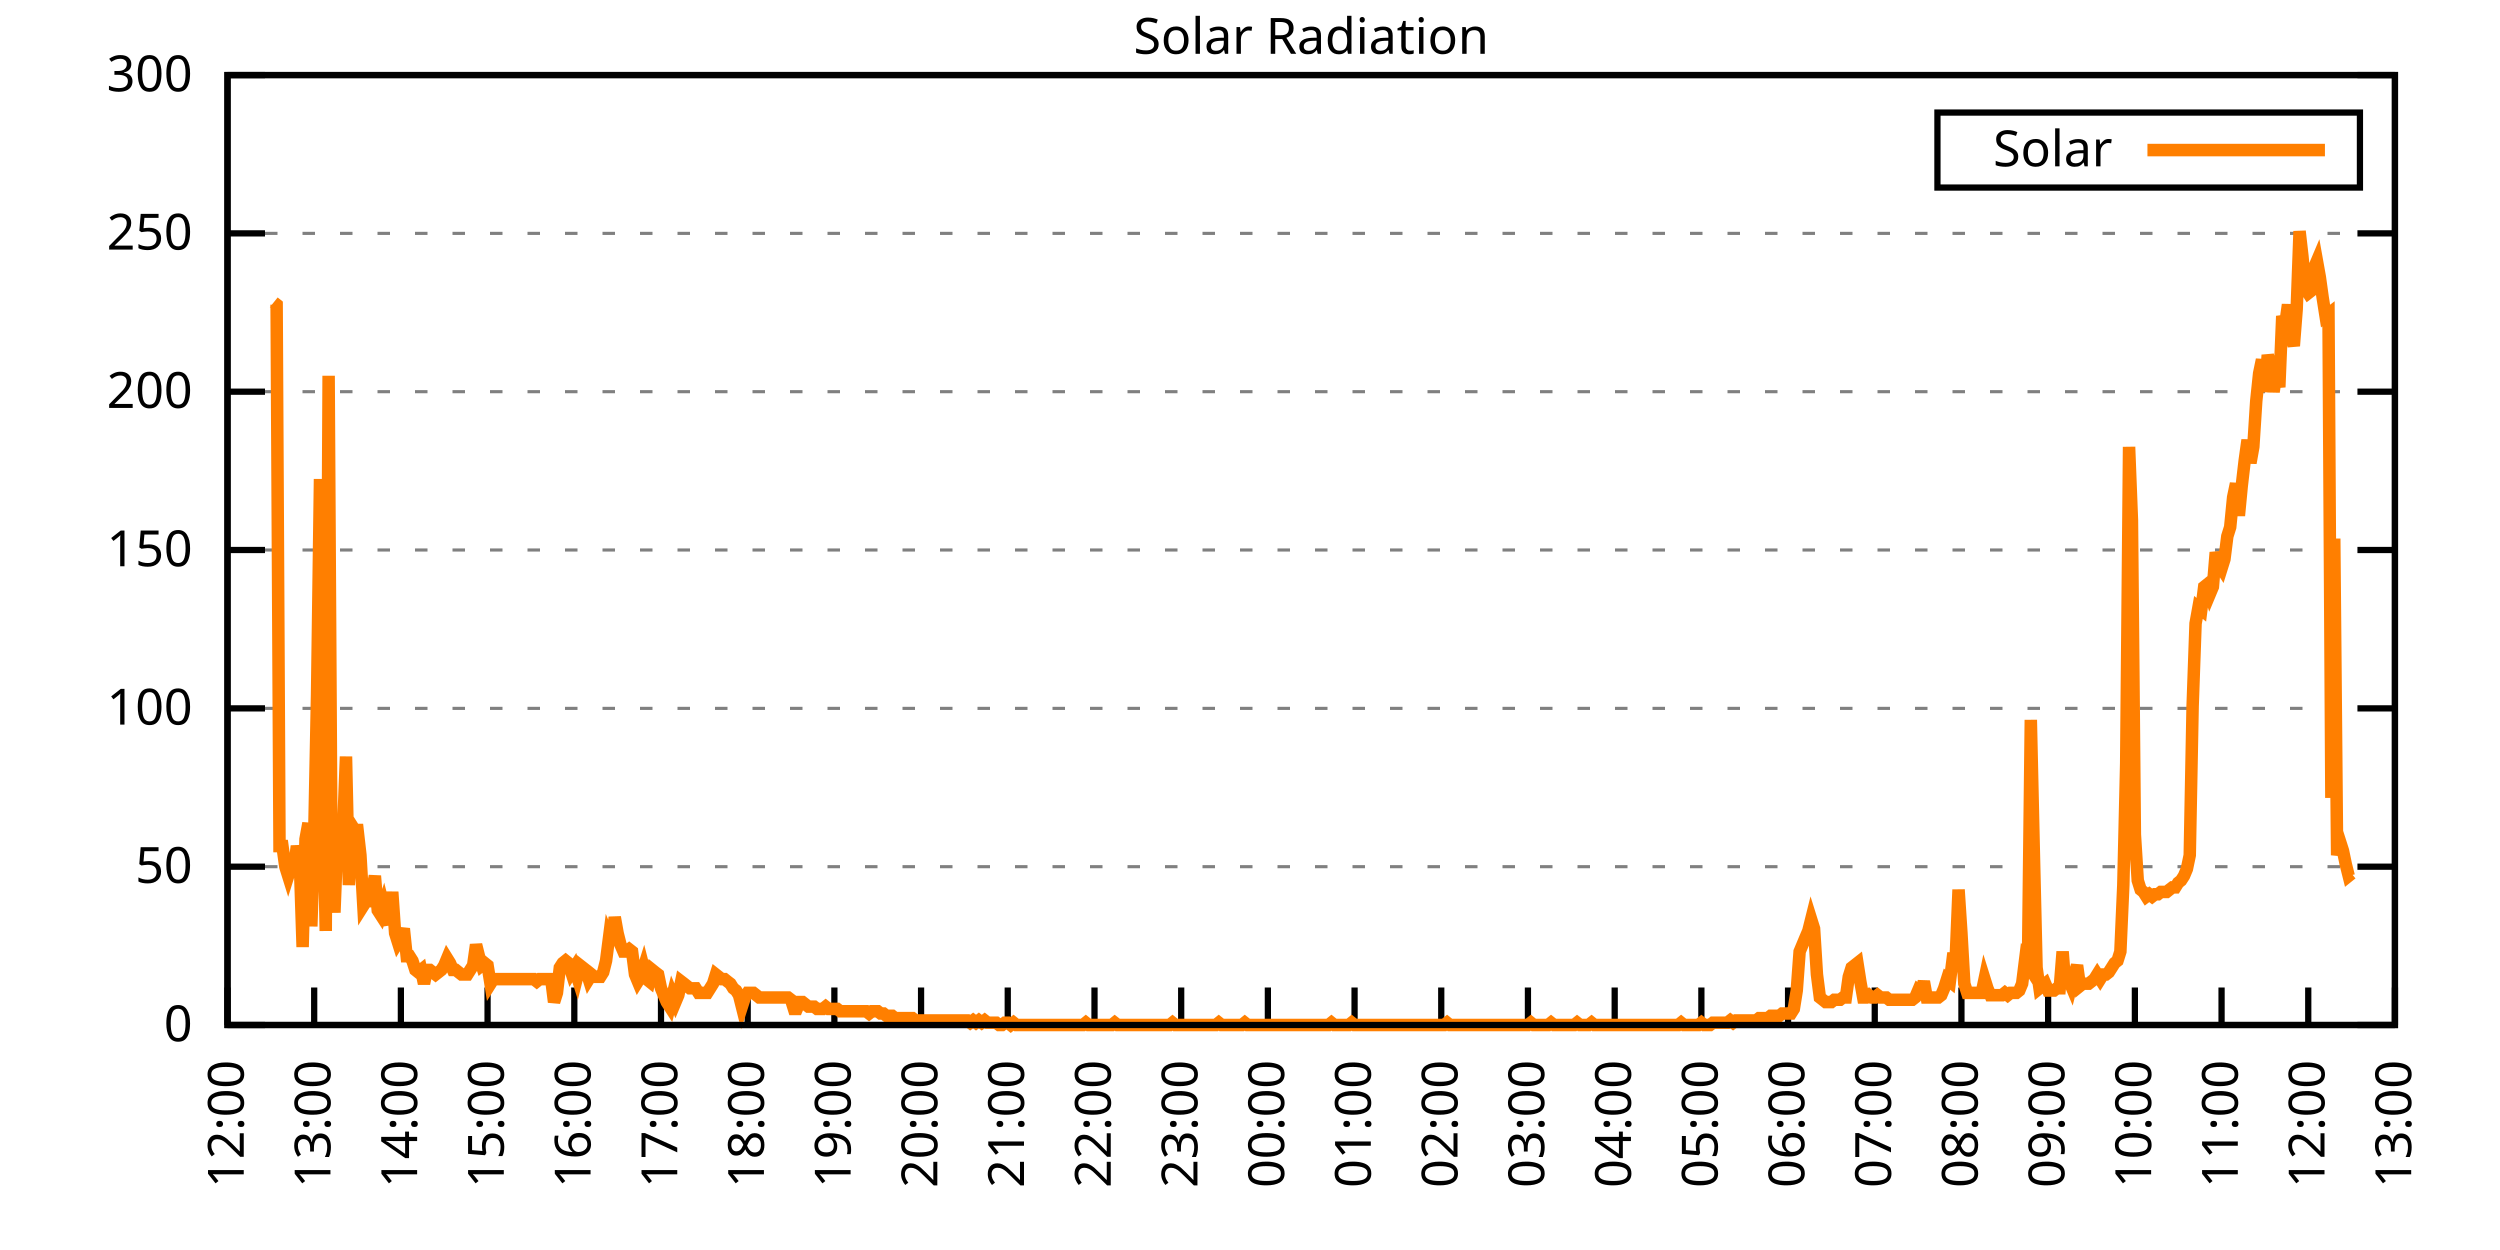
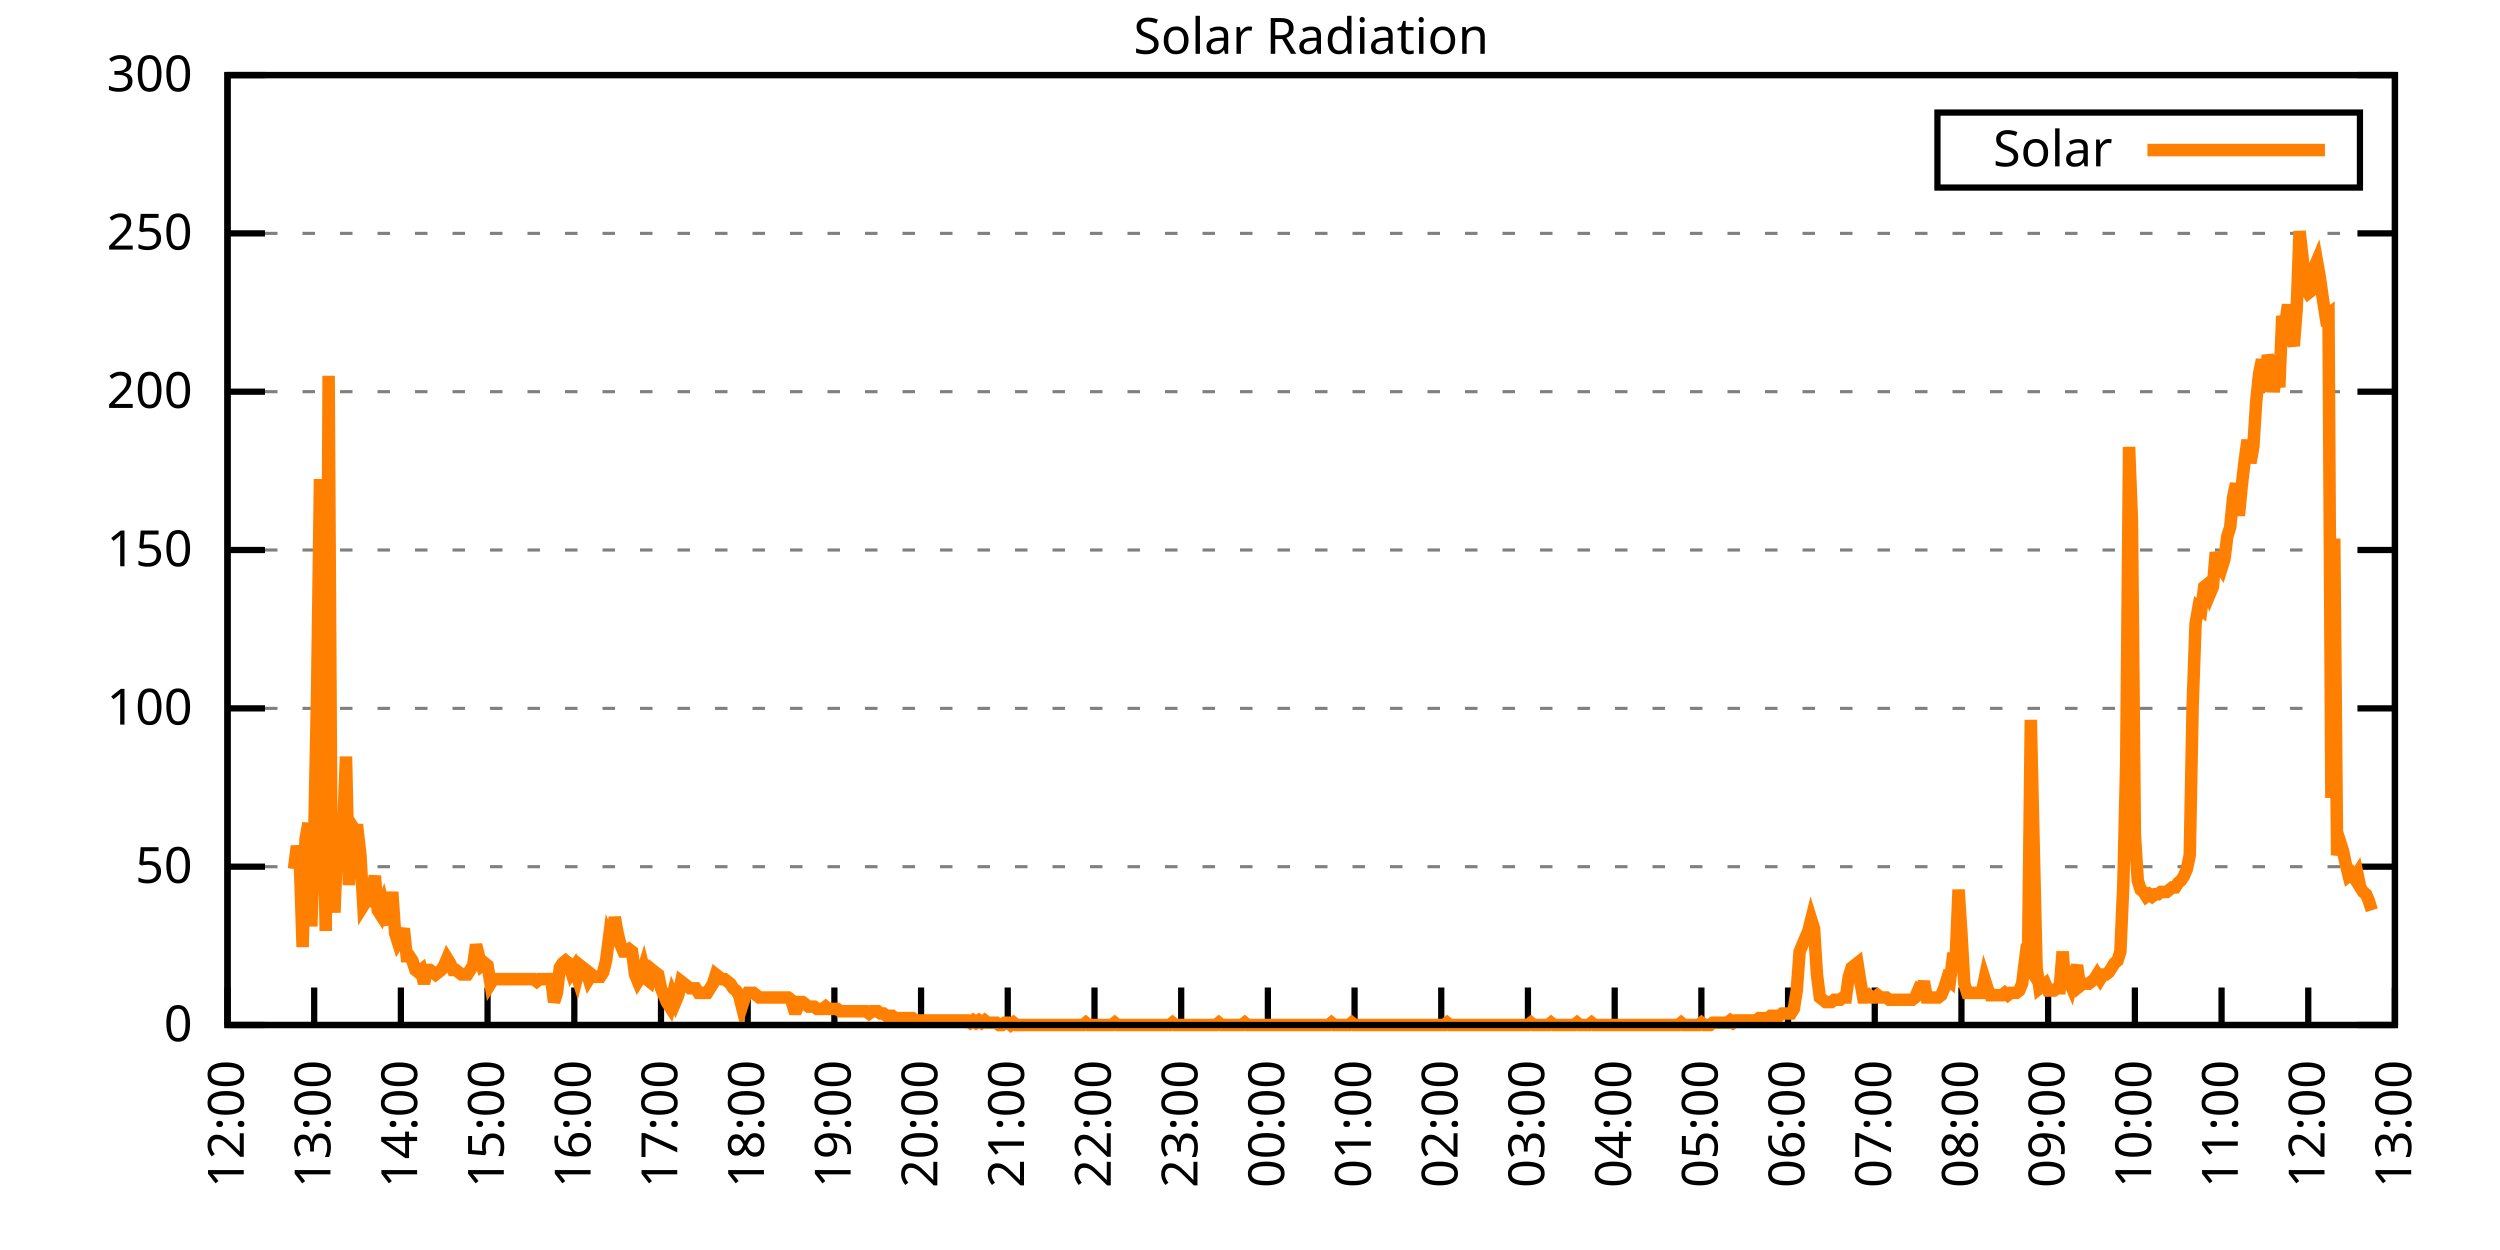
<svg xmlns="http://www.w3.org/2000/svg" xmlns:xlink="http://www.w3.org/1999/xlink" width="400" height="200" viewBox="0 0 400 200">
  <g id="gnuplot_canvas">
    <rect x="0" y="0" width="400" height="200" fill="none" />
    <defs>
      <circle id="gpDot" r="0.5" stroke-width="0.5" stroke="currentColor" />
      <path id="gpPt0" stroke-width="0.333" stroke="currentColor" d="M-1,0 h2 M0,-1 v2" />
      <path id="gpPt1" stroke-width="0.333" stroke="currentColor" d="M-1,-1 L1,1 M1,-1 L-1,1" />
      <path id="gpPt2" stroke-width="0.333" stroke="currentColor" d="M-1,0 L1,0 M0,-1 L0,1 M-1,-1 L1,1 M-1,1 L1,-1" />
      <rect id="gpPt3" stroke-width="0.333" stroke="currentColor" x="-1" y="-1" width="2" height="2" />
      <rect id="gpPt4" stroke-width="0.333" stroke="currentColor" fill="currentColor" x="-1" y="-1" width="2" height="2" />
      <circle id="gpPt5" stroke-width="0.333" stroke="currentColor" cx="0" cy="0" r="1" />
      <use xlink:href="#gpPt5" id="gpPt6" fill="currentColor" stroke="none" />
      <path id="gpPt7" stroke-width="0.333" stroke="currentColor" d="M0,-1.33 L-1.33,0.67 L1.33,0.67 z" />
      <use xlink:href="#gpPt7" id="gpPt8" fill="currentColor" stroke="none" />
      <use xlink:href="#gpPt7" id="gpPt9" stroke="currentColor" transform="rotate(180)" />
      <use xlink:href="#gpPt9" id="gpPt10" fill="currentColor" stroke="none" />
      <use xlink:href="#gpPt3" id="gpPt11" stroke="currentColor" transform="rotate(45)" />
      <use xlink:href="#gpPt11" id="gpPt12" fill="currentColor" stroke="none" />
      <path id="gpPt13" stroke-width="0.333" stroke="currentColor" d="M0,1.330 L1.265,0.411 L0.782,-1.067 L-0.782,-1.076 L-1.265,0.411 z" />
      <use xlink:href="#gpPt13" id="gpPt14" fill="currentColor" stroke="none" />
      <filter id="textbox" filterUnits="objectBoundingBox" x="0" y="0" height="1" width="1">
        <feFlood flood-color="white" flood-opacity="1" result="bgnd" />
        <feComposite in="SourceGraphic" in2="bgnd" operator="atop" />
      </filter>
      <filter id="greybox" filterUnits="objectBoundingBox" x="0" y="0" height="1" width="1">
        <feFlood flood-color="lightgrey" flood-opacity="1" result="grey" />
        <feComposite in="SourceGraphic" in2="grey" operator="atop" />
      </filter>
    </defs>
    <g fill="none" color="white" stroke="currentColor" stroke-width="1.00" stroke-linecap="butt" stroke-linejoin="miter">
</g>
    <g fill="none" color="black" stroke="currentColor" stroke-width="1.00" stroke-linecap="butt" stroke-linejoin="miter">
      <g stroke="none" shape-rendering="crispEdges">
        <polygon fill="rgb(255, 255, 255)" points="36.40,164.00 383.18,164.00 383.18,12.02 36.40,12.02 " />
      </g>
    </g>
    <g fill="none" color="black" stroke="currentColor" stroke-width="1.00" stroke-linecap="butt" stroke-linejoin="miter">
</g>
    <g fill="none" color="black" stroke="black" stroke-width="0.50" stroke-linecap="butt" stroke-linejoin="miter">
</g>
    <g fill="none" color="gray" stroke="currentColor" stroke-width="0.50" stroke-linecap="butt" stroke-linejoin="miter">
      <path stroke="gray" stroke-dasharray="2,4" class="gridline" d="M36.40,164.00 L383.19,164.00  " />
    </g>
    <g fill="none" color="gray" stroke="gray" stroke-width="1.00" stroke-linecap="butt" stroke-linejoin="miter">
</g>
    <g fill="none" color="black" stroke="currentColor" stroke-width="1.00" stroke-linecap="butt" stroke-linejoin="miter">
      <path stroke="black" d="M36.40,164.00 L42.40,164.00 M383.19,164.00 L377.19,164.00  " />
      <g transform="translate(30.80,166.60)" stroke="none" fill="black" font-family="Sans" font-size="8.00" text-anchor="end">
        <text>
          <tspan font-family="Sans"> 0</tspan>
        </text>
      </g>
    </g>
    <g fill="none" color="black" stroke="currentColor" stroke-width="1.00" stroke-linecap="butt" stroke-linejoin="miter">
</g>
    <g fill="none" color="black" stroke="black" stroke-width="0.50" stroke-linecap="butt" stroke-linejoin="miter">
</g>
    <g fill="none" color="gray" stroke="currentColor" stroke-width="0.50" stroke-linecap="butt" stroke-linejoin="miter">
      <path stroke="gray" stroke-dasharray="2,4" class="gridline" d="M36.40,138.67 L383.19,138.67  " />
    </g>
    <g fill="none" color="gray" stroke="gray" stroke-width="1.00" stroke-linecap="butt" stroke-linejoin="miter">
</g>
    <g fill="none" color="black" stroke="currentColor" stroke-width="1.00" stroke-linecap="butt" stroke-linejoin="miter">
      <path stroke="black" d="M36.40,138.67 L42.40,138.67 M383.19,138.67 L377.19,138.67  " />
      <g transform="translate(30.80,141.27)" stroke="none" fill="black" font-family="Sans" font-size="8.00" text-anchor="end">
        <text>
          <tspan font-family="Sans"> 50</tspan>
        </text>
      </g>
    </g>
    <g fill="none" color="black" stroke="currentColor" stroke-width="1.00" stroke-linecap="butt" stroke-linejoin="miter">
</g>
    <g fill="none" color="black" stroke="black" stroke-width="0.50" stroke-linecap="butt" stroke-linejoin="miter">
</g>
    <g fill="none" color="gray" stroke="currentColor" stroke-width="0.50" stroke-linecap="butt" stroke-linejoin="miter">
      <path stroke="gray" stroke-dasharray="2,4" class="gridline" d="M36.40,113.34 L383.19,113.34  " />
    </g>
    <g fill="none" color="gray" stroke="gray" stroke-width="1.00" stroke-linecap="butt" stroke-linejoin="miter">
</g>
    <g fill="none" color="black" stroke="currentColor" stroke-width="1.00" stroke-linecap="butt" stroke-linejoin="miter">
      <path stroke="black" d="M36.40,113.34 L42.40,113.34 M383.19,113.34 L377.19,113.34  " />
      <g transform="translate(30.80,115.94)" stroke="none" fill="black" font-family="Sans" font-size="8.00" text-anchor="end">
        <text>
          <tspan font-family="Sans"> 100</tspan>
        </text>
      </g>
    </g>
    <g fill="none" color="black" stroke="currentColor" stroke-width="1.00" stroke-linecap="butt" stroke-linejoin="miter">
</g>
    <g fill="none" color="black" stroke="black" stroke-width="0.50" stroke-linecap="butt" stroke-linejoin="miter">
</g>
    <g fill="none" color="gray" stroke="currentColor" stroke-width="0.50" stroke-linecap="butt" stroke-linejoin="miter">
      <path stroke="gray" stroke-dasharray="2,4" class="gridline" d="M36.40,88.00 L383.19,88.00  " />
    </g>
    <g fill="none" color="gray" stroke="gray" stroke-width="1.00" stroke-linecap="butt" stroke-linejoin="miter">
</g>
    <g fill="none" color="black" stroke="currentColor" stroke-width="1.00" stroke-linecap="butt" stroke-linejoin="miter">
      <path stroke="black" d="M36.40,88.00 L42.40,88.00 M383.19,88.00 L377.19,88.00  " />
      <g transform="translate(30.80,90.60)" stroke="none" fill="black" font-family="Sans" font-size="8.00" text-anchor="end">
        <text>
          <tspan font-family="Sans"> 150</tspan>
        </text>
      </g>
    </g>
    <g fill="none" color="black" stroke="currentColor" stroke-width="1.00" stroke-linecap="butt" stroke-linejoin="miter">
</g>
    <g fill="none" color="black" stroke="black" stroke-width="0.50" stroke-linecap="butt" stroke-linejoin="miter">
</g>
    <g fill="none" color="gray" stroke="currentColor" stroke-width="0.50" stroke-linecap="butt" stroke-linejoin="miter">
      <path stroke="gray" stroke-dasharray="2,4" class="gridline" d="M36.40,62.67 L383.19,62.67  " />
    </g>
    <g fill="none" color="gray" stroke="gray" stroke-width="1.00" stroke-linecap="butt" stroke-linejoin="miter">
</g>
    <g fill="none" color="black" stroke="currentColor" stroke-width="1.00" stroke-linecap="butt" stroke-linejoin="miter">
      <path stroke="black" d="M36.40,62.67 L42.40,62.67 M383.19,62.67 L377.19,62.67  " />
      <g transform="translate(30.80,65.27)" stroke="none" fill="black" font-family="Sans" font-size="8.00" text-anchor="end">
        <text>
          <tspan font-family="Sans"> 200</tspan>
        </text>
      </g>
    </g>
    <g fill="none" color="black" stroke="currentColor" stroke-width="1.00" stroke-linecap="butt" stroke-linejoin="miter">
</g>
    <g fill="none" color="black" stroke="black" stroke-width="0.50" stroke-linecap="butt" stroke-linejoin="miter">
</g>
    <g fill="none" color="gray" stroke="currentColor" stroke-width="0.50" stroke-linecap="butt" stroke-linejoin="miter">
      <path stroke="gray" stroke-dasharray="2,4" class="gridline" d="M36.40,37.34 L383.19,37.34  " />
    </g>
    <g fill="none" color="gray" stroke="gray" stroke-width="1.00" stroke-linecap="butt" stroke-linejoin="miter">
</g>
    <g fill="none" color="black" stroke="currentColor" stroke-width="1.00" stroke-linecap="butt" stroke-linejoin="miter">
      <path stroke="black" d="M36.40,37.34 L42.40,37.34 M383.19,37.34 L377.19,37.34  " />
      <g transform="translate(30.80,39.94)" stroke="none" fill="black" font-family="Sans" font-size="8.00" text-anchor="end">
        <text>
          <tspan font-family="Sans"> 250</tspan>
        </text>
      </g>
    </g>
    <g fill="none" color="black" stroke="currentColor" stroke-width="1.00" stroke-linecap="butt" stroke-linejoin="miter">
</g>
    <g fill="none" color="black" stroke="black" stroke-width="0.50" stroke-linecap="butt" stroke-linejoin="miter">
</g>
    <g fill="none" color="gray" stroke="currentColor" stroke-width="0.50" stroke-linecap="butt" stroke-linejoin="miter">
      <path stroke="gray" stroke-dasharray="2,4" class="gridline" d="M36.40,12.01 L383.19,12.01  " />
    </g>
    <g fill="none" color="gray" stroke="gray" stroke-width="1.00" stroke-linecap="butt" stroke-linejoin="miter">
</g>
    <g fill="none" color="black" stroke="currentColor" stroke-width="1.00" stroke-linecap="butt" stroke-linejoin="miter">
      <path stroke="black" d="M36.40,12.01 L42.40,12.01 M383.19,12.01 L377.19,12.01  " />
      <g transform="translate(30.80,14.61)" stroke="none" fill="black" font-family="Sans" font-size="8.00" text-anchor="end">
        <text>
          <tspan font-family="Sans"> 300</tspan>
        </text>
      </g>
    </g>
    <g fill="none" color="black" stroke="currentColor" stroke-width="1.00" stroke-linecap="butt" stroke-linejoin="miter">
      <path stroke="black" d="M36.40,164.00 L36.40,158.00  " />
      <g transform="translate(39.00,169.60) rotate(270.00)" stroke="none" fill="black" font-family="Sans" font-size="8.00" text-anchor="end">
        <text>
          <tspan font-family="Sans">12:00</tspan>
        </text>
      </g>
    </g>
    <g fill="none" color="black" stroke="currentColor" stroke-width="1.00" stroke-linecap="butt" stroke-linejoin="miter">
      <path stroke="black" d="M50.27,164.00 L50.27,158.00  " />
      <g transform="translate(52.87,169.60) rotate(270.00)" stroke="none" fill="black" font-family="Sans" font-size="8.00" text-anchor="end">
        <text>
          <tspan font-family="Sans">13:00</tspan>
        </text>
      </g>
    </g>
    <g fill="none" color="black" stroke="currentColor" stroke-width="1.00" stroke-linecap="butt" stroke-linejoin="miter">
      <path stroke="black" d="M64.14,164.00 L64.14,158.00  " />
      <g transform="translate(66.74,169.60) rotate(270.00)" stroke="none" fill="black" font-family="Sans" font-size="8.00" text-anchor="end">
        <text>
          <tspan font-family="Sans">14:00</tspan>
        </text>
      </g>
    </g>
    <g fill="none" color="black" stroke="currentColor" stroke-width="1.00" stroke-linecap="butt" stroke-linejoin="miter">
      <path stroke="black" d="M78.01,164.00 L78.01,158.00  " />
      <g transform="translate(80.61,169.60) rotate(270.00)" stroke="none" fill="black" font-family="Sans" font-size="8.00" text-anchor="end">
        <text>
          <tspan font-family="Sans">15:00</tspan>
        </text>
      </g>
    </g>
    <g fill="none" color="black" stroke="currentColor" stroke-width="1.00" stroke-linecap="butt" stroke-linejoin="miter">
      <path stroke="black" d="M91.89,164.00 L91.89,158.00  " />
      <g transform="translate(94.49,169.60) rotate(270.00)" stroke="none" fill="black" font-family="Sans" font-size="8.00" text-anchor="end">
        <text>
          <tspan font-family="Sans">16:00</tspan>
        </text>
      </g>
    </g>
    <g fill="none" color="black" stroke="currentColor" stroke-width="1.00" stroke-linecap="butt" stroke-linejoin="miter">
      <path stroke="black" d="M105.76,164.00 L105.76,158.00  " />
      <g transform="translate(108.36,169.60) rotate(270.00)" stroke="none" fill="black" font-family="Sans" font-size="8.00" text-anchor="end">
        <text>
          <tspan font-family="Sans">17:00</tspan>
        </text>
      </g>
    </g>
    <g fill="none" color="black" stroke="currentColor" stroke-width="1.00" stroke-linecap="butt" stroke-linejoin="miter">
      <path stroke="black" d="M119.63,164.00 L119.63,158.00  " />
      <g transform="translate(122.23,169.60) rotate(270.00)" stroke="none" fill="black" font-family="Sans" font-size="8.00" text-anchor="end">
        <text>
          <tspan font-family="Sans">18:00</tspan>
        </text>
      </g>
    </g>
    <g fill="none" color="black" stroke="currentColor" stroke-width="1.00" stroke-linecap="butt" stroke-linejoin="miter">
      <path stroke="black" d="M133.50,164.00 L133.50,158.00  " />
      <g transform="translate(136.10,169.60) rotate(270.00)" stroke="none" fill="black" font-family="Sans" font-size="8.00" text-anchor="end">
        <text>
          <tspan font-family="Sans">19:00</tspan>
        </text>
      </g>
    </g>
    <g fill="none" color="black" stroke="currentColor" stroke-width="1.00" stroke-linecap="butt" stroke-linejoin="miter">
      <path stroke="black" d="M147.37,164.00 L147.37,158.00  " />
      <g transform="translate(149.97,169.60) rotate(270.00)" stroke="none" fill="black" font-family="Sans" font-size="8.00" text-anchor="end">
        <text>
          <tspan font-family="Sans">20:00</tspan>
        </text>
      </g>
    </g>
    <g fill="none" color="black" stroke="currentColor" stroke-width="1.00" stroke-linecap="butt" stroke-linejoin="miter">
      <path stroke="black" d="M161.24,164.00 L161.24,158.00  " />
      <g transform="translate(163.84,169.60) rotate(270.00)" stroke="none" fill="black" font-family="Sans" font-size="8.00" text-anchor="end">
        <text>
          <tspan font-family="Sans">21:00</tspan>
        </text>
      </g>
    </g>
    <g fill="none" color="black" stroke="currentColor" stroke-width="1.00" stroke-linecap="butt" stroke-linejoin="miter">
      <path stroke="black" d="M175.12,164.00 L175.12,158.00  " />
      <g transform="translate(177.72,169.60) rotate(270.00)" stroke="none" fill="black" font-family="Sans" font-size="8.00" text-anchor="end">
        <text>
          <tspan font-family="Sans">22:00</tspan>
        </text>
      </g>
    </g>
    <g fill="none" color="black" stroke="currentColor" stroke-width="1.00" stroke-linecap="butt" stroke-linejoin="miter">
      <path stroke="black" d="M188.99,164.00 L188.99,158.00  " />
      <g transform="translate(191.59,169.60) rotate(270.00)" stroke="none" fill="black" font-family="Sans" font-size="8.00" text-anchor="end">
        <text>
          <tspan font-family="Sans">23:00</tspan>
        </text>
      </g>
    </g>
    <g fill="none" color="black" stroke="currentColor" stroke-width="1.00" stroke-linecap="butt" stroke-linejoin="miter">
      <path stroke="black" d="M202.86,164.00 L202.86,158.00  " />
      <g transform="translate(205.46,169.60) rotate(270.00)" stroke="none" fill="black" font-family="Sans" font-size="8.00" text-anchor="end">
        <text>
          <tspan font-family="Sans">00:00</tspan>
        </text>
      </g>
    </g>
    <g fill="none" color="black" stroke="currentColor" stroke-width="1.00" stroke-linecap="butt" stroke-linejoin="miter">
      <path stroke="black" d="M216.73,164.00 L216.73,158.00  " />
      <g transform="translate(219.33,169.60) rotate(270.00)" stroke="none" fill="black" font-family="Sans" font-size="8.00" text-anchor="end">
        <text>
          <tspan font-family="Sans">01:00</tspan>
        </text>
      </g>
    </g>
    <g fill="none" color="black" stroke="currentColor" stroke-width="1.00" stroke-linecap="butt" stroke-linejoin="miter">
      <path stroke="black" d="M230.60,164.00 L230.60,158.00  " />
      <g transform="translate(233.20,169.60) rotate(270.00)" stroke="none" fill="black" font-family="Sans" font-size="8.00" text-anchor="end">
        <text>
          <tspan font-family="Sans">02:00</tspan>
        </text>
      </g>
    </g>
    <g fill="none" color="black" stroke="currentColor" stroke-width="1.00" stroke-linecap="butt" stroke-linejoin="miter">
      <path stroke="black" d="M244.47,164.00 L244.47,158.00  " />
      <g transform="translate(247.07,169.60) rotate(270.00)" stroke="none" fill="black" font-family="Sans" font-size="8.00" text-anchor="end">
        <text>
          <tspan font-family="Sans">03:00</tspan>
        </text>
      </g>
    </g>
    <g fill="none" color="black" stroke="currentColor" stroke-width="1.00" stroke-linecap="butt" stroke-linejoin="miter">
      <path stroke="black" d="M258.35,164.00 L258.35,158.00  " />
      <g transform="translate(260.95,169.60) rotate(270.00)" stroke="none" fill="black" font-family="Sans" font-size="8.00" text-anchor="end">
        <text>
          <tspan font-family="Sans">04:00</tspan>
        </text>
      </g>
    </g>
    <g fill="none" color="black" stroke="currentColor" stroke-width="1.00" stroke-linecap="butt" stroke-linejoin="miter">
      <path stroke="black" d="M272.22,164.00 L272.22,158.00  " />
      <g transform="translate(274.82,169.60) rotate(270.00)" stroke="none" fill="black" font-family="Sans" font-size="8.00" text-anchor="end">
        <text>
          <tspan font-family="Sans">05:00</tspan>
        </text>
      </g>
    </g>
    <g fill="none" color="black" stroke="currentColor" stroke-width="1.00" stroke-linecap="butt" stroke-linejoin="miter">
      <path stroke="black" d="M286.09,164.00 L286.09,158.00  " />
      <g transform="translate(288.69,169.60) rotate(270.00)" stroke="none" fill="black" font-family="Sans" font-size="8.00" text-anchor="end">
        <text>
          <tspan font-family="Sans">06:00</tspan>
        </text>
      </g>
    </g>
    <g fill="none" color="black" stroke="currentColor" stroke-width="1.00" stroke-linecap="butt" stroke-linejoin="miter">
      <path stroke="black" d="M299.96,164.00 L299.96,158.00  " />
      <g transform="translate(302.56,169.60) rotate(270.00)" stroke="none" fill="black" font-family="Sans" font-size="8.00" text-anchor="end">
        <text>
          <tspan font-family="Sans">07:00</tspan>
        </text>
      </g>
    </g>
    <g fill="none" color="black" stroke="currentColor" stroke-width="1.00" stroke-linecap="butt" stroke-linejoin="miter">
      <path stroke="black" d="M313.83,164.00 L313.83,158.00  " />
      <g transform="translate(316.43,169.60) rotate(270.00)" stroke="none" fill="black" font-family="Sans" font-size="8.00" text-anchor="end">
        <text>
          <tspan font-family="Sans">08:00</tspan>
        </text>
      </g>
    </g>
    <g fill="none" color="black" stroke="currentColor" stroke-width="1.00" stroke-linecap="butt" stroke-linejoin="miter">
      <path stroke="black" d="M327.70,164.00 L327.70,158.00  " />
      <g transform="translate(330.30,169.60) rotate(270.00)" stroke="none" fill="black" font-family="Sans" font-size="8.00" text-anchor="end">
        <text>
          <tspan font-family="Sans">09:00</tspan>
        </text>
      </g>
    </g>
    <g fill="none" color="black" stroke="currentColor" stroke-width="1.00" stroke-linecap="butt" stroke-linejoin="miter">
      <path stroke="black" d="M341.58,164.00 L341.58,158.00  " />
      <g transform="translate(344.18,169.60) rotate(270.00)" stroke="none" fill="black" font-family="Sans" font-size="8.00" text-anchor="end">
        <text>
          <tspan font-family="Sans">10:00</tspan>
        </text>
      </g>
    </g>
    <g fill="none" color="black" stroke="currentColor" stroke-width="1.00" stroke-linecap="butt" stroke-linejoin="miter">
      <path stroke="black" d="M355.45,164.00 L355.45,158.00  " />
      <g transform="translate(358.05,169.60) rotate(270.00)" stroke="none" fill="black" font-family="Sans" font-size="8.00" text-anchor="end">
        <text>
          <tspan font-family="Sans">11:00</tspan>
        </text>
      </g>
    </g>
    <g fill="none" color="black" stroke="currentColor" stroke-width="1.00" stroke-linecap="butt" stroke-linejoin="miter">
      <path stroke="black" d="M369.32,164.00 L369.32,158.00  " />
      <g transform="translate(371.92,169.60) rotate(270.00)" stroke="none" fill="black" font-family="Sans" font-size="8.00" text-anchor="end">
        <text>
          <tspan font-family="Sans">12:00</tspan>
        </text>
      </g>
    </g>
    <g fill="none" color="black" stroke="currentColor" stroke-width="1.00" stroke-linecap="butt" stroke-linejoin="miter">
      <path stroke="black" d="M383.19,164.00 L383.19,158.00  " />
      <g transform="translate(385.79,169.60) rotate(270.00)" stroke="none" fill="black" font-family="Sans" font-size="8.00" text-anchor="end">
        <text>
          <tspan font-family="Sans">13:00</tspan>
        </text>
      </g>
    </g>
    <g fill="none" color="black" stroke="currentColor" stroke-width="1.00" stroke-linecap="butt" stroke-linejoin="miter">
</g>
    <g fill="none" color="black" stroke="currentColor" stroke-width="1.00" stroke-linecap="butt" stroke-linejoin="miter">
      <path stroke="black" d="M36.40,12.01 L36.40,164.00 L383.19,164.00 L383.19,12.01 L36.40,12.01 Z  " />
    </g>
    <g fill="none" color="black" stroke="currentColor" stroke-width="1.00" stroke-linecap="butt" stroke-linejoin="miter">
</g>
    <g fill="none" color="black" stroke="currentColor" stroke-width="1.00" stroke-linecap="butt" stroke-linejoin="miter">
      <path stroke="black" d="M309.99,30.01 L309.99,18.01 L377.59,18.01 L377.59,30.01 L309.99,30.01 Z  " />
    </g>
    <g id="Solar_Radiation_plot_1">
      <g fill="none" color="white" stroke="black" stroke-width="2.00" stroke-linecap="butt" stroke-linejoin="miter">
</g>
      <g fill="none" color="black" stroke="currentColor" stroke-width="2.00" stroke-linecap="butt" stroke-linejoin="miter">
        <g transform="translate(337.99,26.61)" stroke="none" fill="black" font-family="Sans" font-size="8.00" text-anchor="end">
          <text>
            <tspan font-family="Sans">Solar</tspan>
          </text>
        </g>
      </g>
      <g fill="none" color="black" stroke="currentColor" stroke-width="2.00" stroke-linecap="butt" stroke-linejoin="miter">
-         <path stroke="rgb(255, 127,   0)" d="M343.59,24.01 L371.99,24.01 M43.80,48.37 L44.26,48.74 L44.72,135.37 L45.19,135.37 L45.65,138.67 L46.11,140.14   L46.57,138.67 L47.03,139.04 L47.50,135.37 L47.96,137.57 L48.42,151.52 L48.88,134.27 L49.35,131.70 L49.81,148.22   L50.27,133.90 L50.73,111.14 L51.20,76.64 L51.66,126.19 L52.12,148.95 L52.58,60.12 L53.05,138.67 L53.51,146.01   L53.97,134.27 L54.43,134.27 L54.90,132.80 L55.36,121.05 L55.82,141.61 L56.28,132.06 L56.75,132.80 L57.21,132.80   L57.67,136.84 L58.13,144.91 L58.59,144.18 L59.06,144.18 L59.52,142.71 L59.98,140.14 L60.44,145.65 L60.91,146.38   L61.37,144.91 L61.83,146.75 L62.29,147.85 L62.76,142.71 L63.22,149.32 L63.68,150.79 L64.14,150.05 L64.61,148.58   L65.07,152.99 L65.53,152.99 L65.99,153.72 L66.46,155.19 L66.92,155.56 L67.38,155.19 L67.84,157.39 L68.30,155.19   L68.77,155.19 L69.23,155.56 L69.69,155.92 L70.15,155.56 L70.62,155.19 L71.08,154.46 L71.54,153.35 L72.00,154.09   L72.47,155.19 L72.93,155.19 L73.39,155.56 L73.85,155.92 L74.32,155.92 L74.78,155.92 L75.24,155.19 L75.70,154.46   L76.17,151.15 L76.63,152.99 L77.09,154.46 L77.55,154.09 L78.01,154.46 L78.48,157.39 L78.94,156.66 L79.40,156.66   L79.86,156.66 L80.33,156.66 L80.79,156.66 L81.25,156.66 L81.71,156.66 L82.18,156.66 L82.64,156.66 L83.10,156.66   L83.56,156.66 L84.03,156.66 L84.49,156.66 L84.95,156.66 L85.41,156.66 L85.88,157.03 L86.34,156.66 L86.80,156.66   L87.26,156.66 L87.72,156.66 L88.19,156.66 L88.65,160.33 L89.11,158.86 L89.57,154.82 L90.04,154.09 L90.50,153.72   L90.96,154.09 L91.42,155.56 L91.89,154.82 L92.35,156.29 L92.81,154.46 L93.27,154.82 L93.74,155.19 L94.20,156.66   L94.66,155.92 L95.12,156.29 L95.59,156.29 L96.05,156.29 L96.51,155.56 L96.97,153.72 L97.44,150.05 L97.90,151.15   L98.36,146.75 L98.82,149.32 L99.28,151.15 L99.75,152.25 L100.21,152.25 L100.67,151.89 L101.13,152.25 L101.60,155.92   L102.06,157.03 L102.52,156.29 L102.98,154.82 L103.45,156.66 L103.91,157.03 L104.37,155.19 L104.83,155.56 L105.30,155.92   L105.76,158.13 L106.22,159.23 L106.68,160.33 L107.15,161.06 L107.61,159.23 L108.07,160.33 L108.53,159.23 L108.99,157.03   L109.46,157.39 L109.92,157.76 L110.38,158.13 L110.84,158.13 L111.31,158.13 L111.77,158.86 L112.23,158.86 L112.69,158.86   L113.16,158.86 L113.62,158.13 L114.08,157.39 L114.54,155.92 L115.01,156.29 L115.47,156.66 L115.93,156.66 L116.39,157.03   L116.86,157.39 L117.32,158.13 L117.78,158.49 L118.24,159.23 L118.70,161.06 L119.17,159.60 L119.63,158.86 L120.09,158.86   L120.55,158.86 L121.02,159.23 L121.48,159.60 L121.94,159.60 L122.40,159.60 L122.87,159.60 L123.33,159.60 L123.79,159.60   L124.25,159.60 L124.72,159.60 L125.18,159.60 L125.64,159.60 L126.10,159.60 L126.57,159.96 L127.03,161.43 L127.49,161.43   L127.95,160.33 L128.41,160.33 L128.88,160.70 L129.34,161.06 L129.80,161.06 L130.26,161.06 L130.73,161.43 L131.19,161.43   L131.65,161.43 L132.11,161.06 L132.58,161.43 L133.04,161.43 L133.50,161.43 L133.96,161.43 L134.43,161.80 L134.89,161.80   L135.35,161.80 L135.81,161.80 L136.28,161.80 L136.74,161.80 L137.20,161.80 L137.66,161.80 L138.13,161.80 L138.59,161.80   L139.05,162.16 L139.51,161.80 L139.97,161.80 L140.44,161.80 L140.90,162.16 L141.36,162.16 L141.82,162.53 L142.29,162.53   L142.75,162.53 L143.21,162.90 L143.67,162.90 L144.14,162.90 L144.60,162.90 L145.06,162.90 L145.52,162.90 L145.99,162.90   L146.45,163.27 L146.91,163.27 L147.37,163.27 L147.84,163.27 L148.30,163.27 L148.76,163.27 L149.22,163.27 L149.68,163.27   L150.15,163.27 L150.61,163.27 L151.07,163.27 L151.53,163.27 L152.00,163.27 L152.46,163.27 L152.92,163.27 L153.38,163.27   L153.85,163.27 L154.31,163.27 L154.77,163.27 L155.23,163.63 L155.70,163.27 L156.16,163.63 L156.62,163.27 L157.08,163.63   L157.55,163.27 L158.01,163.63 L158.47,163.63 L158.93,163.63 L159.39,163.63 L159.86,164.00 L160.32,164.00 L160.78,163.63   L161.24,163.63 L161.71,164.00 L162.17,163.63 L162.63,164.00 L163.09,164.00 L163.56,164.00 L164.02,164.00 L164.48,164.00   L164.94,164.00 L165.41,164.00 L165.87,164.00 L166.33,164.00 L166.79,164.00 L167.26,164.00 L167.72,164.00 L168.18,164.00   L168.64,164.00 L169.10,164.00 L169.57,164.00 L170.03,164.00 L170.49,164.00 L170.95,164.00 L171.42,164.00 L171.88,164.00   L172.34,164.00 L172.80,164.00 L173.27,164.00 L173.73,163.63 L174.19,164.00 L174.65,164.00 L175.12,164.00 L175.58,164.00   L176.04,164.00 L176.50,164.00 L176.97,164.00 L177.43,164.00 L177.89,164.00 L178.35,163.63 L178.82,164.00 L179.28,164.00   L179.74,164.00 L180.20,164.00 L180.66,164.00 L181.13,164.00 L181.59,164.00 L182.05,164.00 L182.51,164.00 L182.98,164.00   L183.44,164.00 L183.90,164.00 L184.36,164.00 L184.83,164.00 L185.29,164.00 L185.75,164.00 L186.21,164.00 L186.68,164.00   L187.14,164.00 L187.60,163.63 L188.06,164.00 L188.53,164.00 L188.99,164.00 L189.45,164.00 L189.91,164.00 L190.37,164.00   L190.84,164.00 L191.30,164.00 L191.76,164.00 L192.22,164.00 L192.69,164.00 L193.15,164.00 L193.61,164.00 L194.07,164.00   L194.54,164.00 L195.00,163.63 L195.46,164.00 L195.92,164.00 L196.39,164.00 L196.85,164.00 L197.31,164.00 L197.77,164.00   L198.24,164.00 L198.70,164.00 L199.16,163.63 L199.62,164.00 L200.08,164.00 L200.55,164.00 L201.01,164.00 L201.47,164.00   L201.93,164.00 L202.40,164.00 L202.86,164.00 L203.32,164.00 L203.78,164.00 L204.25,164.00 L204.71,164.00 L205.17,164.00   L205.63,164.00 L206.10,164.00 L206.56,164.00 L207.02,164.00 L207.48,164.00 L207.95,164.00 L208.41,164.00 L208.87,164.00   L209.33,164.00 L209.80,164.00 L210.26,164.00 L210.72,164.00 L211.18,164.00 L211.64,164.00 L212.11,164.00 L212.57,164.00   L213.03,163.63 L213.49,164.00 L213.96,164.00 L214.42,164.00 L214.88,164.00 L215.34,164.00 L215.81,164.00 L216.27,163.63   L216.73,164.00 L217.19,164.00 L217.66,164.00 L218.12,164.00 L218.58,164.00 L219.04,164.00 L219.51,164.00 L219.97,164.00   L220.43,164.00 L220.89,164.00 L221.35,164.00 L221.82,164.00 L222.28,164.00 L222.74,164.00 L223.20,164.00 L223.67,164.00   L224.13,164.00 L224.59,164.00 L225.05,164.00 L225.52,164.00 L225.98,164.00 L226.44,164.00 L226.90,164.00 L227.37,164.00   L227.83,164.00 L228.29,164.00 L228.75,164.00 L229.22,164.00 L229.68,164.00 L230.14,164.00 L230.60,164.00 L231.06,164.00   L231.53,163.63 L231.99,164.00 L232.45,164.00 L232.91,164.00 L233.38,164.00 L233.84,164.00 L234.30,164.00 L234.76,164.00   L235.23,164.00 L235.69,164.00 L236.15,164.00 L236.61,164.00 L237.08,164.00 L237.54,164.00 L238.00,164.00 L238.46,164.00   L238.93,164.00 L239.39,164.00 L239.85,164.00 L240.31,164.00 L240.77,164.00 L241.24,164.00 L241.70,164.00 L242.16,164.00   L242.62,164.00 L243.09,164.00 L243.55,164.00 L244.01,164.00 L244.47,164.00 L244.94,163.63 L245.40,164.00 L245.86,164.00   L246.32,164.00 L246.79,164.00 L247.25,164.00 L247.71,164.00 L248.17,163.63 L248.64,164.00 L249.10,164.00 L249.56,164.00   L250.02,164.00 L250.49,164.00 L250.95,164.00 L251.41,164.00 L251.87,164.00 L252.33,163.63 L252.80,164.00 L253.26,164.00   L253.72,164.00 L254.18,164.00 L254.65,163.63 L255.11,164.00 L255.57,164.00 L256.03,164.00 L256.50,164.00 L256.96,164.00   L257.42,164.00 L257.88,164.00 L258.35,164.00 L258.81,164.00 L259.27,164.00 L259.73,164.00 L260.20,164.00 L260.66,164.00   L261.12,164.00 L261.58,164.00 L262.04,164.00 L262.51,164.00 L262.97,164.00 L263.43,164.00 L263.89,164.00 L264.36,164.00   L264.82,164.00 L265.28,164.00 L265.74,164.00 L266.21,164.00 L266.67,164.00 L267.13,164.00 L267.59,164.00 L268.06,164.00   L268.52,164.00 L268.98,163.63 L269.44,164.00 L269.91,164.00 L270.37,164.00 L270.83,164.00 L271.29,164.00 L271.75,164.00   L272.22,163.63 L272.68,164.00 L273.14,164.00 L273.60,164.00 L274.07,163.63 L274.53,163.63 L274.99,163.63 L275.45,163.63   L275.92,163.63 L276.38,163.63 L276.84,163.27 L277.30,163.63 L277.77,163.27 L278.23,163.27 L278.69,163.27 L279.15,163.27   L279.62,163.27 L280.08,163.27 L280.54,163.27 L281.00,163.27 L281.46,162.90 L281.93,162.90 L282.39,162.90 L282.85,162.90   L283.31,162.53 L283.78,162.53 L284.24,162.53 L284.70,162.53 L285.16,162.16 L285.63,162.16 L286.09,162.16 L286.55,162.16   L287.01,161.43 L287.48,158.49 L287.94,152.25 L288.40,151.15 L288.86,150.05 L289.33,148.95 L289.79,147.11 L290.25,148.58   L290.71,155.92 L291.18,159.60 L291.64,159.96 L292.10,160.33 L292.56,160.33 L293.02,160.33 L293.49,159.96 L293.95,159.96   L294.41,159.96 L294.87,159.60 L295.34,159.60 L295.80,156.29 L296.26,154.82 L296.72,154.46 L297.19,154.09 L297.65,157.03   L298.11,159.60 L298.57,159.60 L299.04,159.23 L299.50,159.60 L299.96,159.60 L300.42,159.23 L300.89,159.60 L301.35,159.60   L301.81,159.60 L302.27,159.96 L302.73,159.96 L303.20,159.96 L303.66,159.96 L304.12,159.96 L304.58,159.96 L305.05,159.96   L305.51,159.96 L305.97,159.96 L306.43,159.60 L306.90,158.49 L307.36,158.86 L307.82,157.03 L308.28,159.60 L308.75,159.60   L309.21,159.60 L309.67,159.60 L310.13,159.60 L310.60,159.23 L311.06,158.13 L311.52,156.66 L311.98,157.03 L312.44,153.35   L312.91,153.35 L313.37,142.34 L313.83,149.32 L314.29,157.39 L314.76,158.86 L315.22,158.86 L315.68,158.86 L316.14,158.86   L316.61,158.86 L317.07,158.86 L317.53,156.66 L317.99,158.13 L318.46,159.23 L318.92,159.23 L319.38,159.23 L319.84,159.23   L320.31,159.23 L320.77,158.86 L321.23,159.23 L321.69,158.86 L322.15,158.86 L322.62,158.86 L323.08,158.49 L323.54,157.39   L324.00,153.72 L324.47,154.46 L324.93,115.18 L325.39,135.37 L325.85,154.82 L326.32,158.13 L326.78,157.76 L327.24,157.39   L327.70,158.49 L328.17,158.49 L328.63,158.49 L329.09,158.13 L329.55,158.13 L330.02,152.25 L330.48,158.13 L330.94,156.66   L331.40,157.76 L331.87,155.92 L332.33,154.46 L332.79,157.76 L333.25,157.39 L333.71,157.39 L334.18,157.39 L334.64,157.03   L335.10,156.66 L335.56,155.92 L336.03,156.66 L336.49,155.92 L336.95,155.92 L337.41,155.56 L337.88,154.82 L338.34,154.09   L338.80,153.72 L339.26,152.25 L339.73,141.61 L340.19,122.15 L340.65,71.50 L341.11,83.24 L341.58,133.53 L342.04,140.87   L342.50,142.34 L342.96,142.71 L343.42,143.44 L343.89,143.08 L344.35,143.44 L344.81,143.08 L345.27,143.08 L345.74,142.71   L346.20,142.71 L346.66,142.71 L347.12,142.34 L347.59,141.98 L348.05,141.98 L348.51,141.24 L348.97,140.87 L349.44,140.14   L349.90,139.04 L350.36,136.84 L350.82,112.98 L351.29,99.76 L351.75,97.19 L352.21,97.56 L352.67,93.89 L353.13,93.52   L353.60,94.99 L354.06,93.89 L354.52,88.38 L354.98,90.22 L355.45,90.95 L355.91,89.48 L356.37,85.81 L356.83,84.34   L357.30,79.57 L357.76,77.37 L358.22,82.51 L358.68,77.74 L359.15,73.70 L359.61,70.40 L360.07,74.07 L360.53,71.50   L361.00,64.16 L361.46,59.75 L361.92,57.55 L362.38,62.69 L362.84,56.81 L363.31,58.65 L363.77,62.69 L364.23,59.75   L364.69,61.95 L365.16,50.57 L365.62,52.04 L366.08,48.74 L366.54,53.51 L367.01,55.35 L367.47,49.47 L367.93,36.99   L368.39,41.03 L368.86,46.17 L369.32,46.90 L369.78,46.54 L370.24,42.87 L370.71,41.76 L371.17,44.33 L371.63,47.64   L372.09,50.57 L372.56,50.21 L373.02,127.66 L373.48,86.18 L373.94,136.84 L374.40,134.63 L374.87,136.10 L375.33,138.30   L375.79,140.14 L376.25,139.77  " />
+         <path stroke="rgb(255, 127,   0)" d="M343.59,24.01 L371.99,24.01 M47.03,139.04 L47.50,135.37 L47.96,137.57 L48.42,151.52 L48.88,134.27 L49.35,131.70   L49.81,148.22 L50.27,133.90 L50.73,111.14 L51.20,76.64 L51.66,126.19 L52.12,148.95 L52.58,60.12 L53.05,138.67   L53.51,146.01 L53.97,134.27 L54.43,134.27 L54.90,132.80 L55.36,121.05 L55.82,141.61 L56.28,132.06 L56.75,132.80   L57.21,132.80 L57.67,136.84 L58.13,144.91 L58.59,144.18 L59.06,144.18 L59.52,142.71 L59.98,140.14 L60.44,145.65   L60.91,146.38 L61.37,144.91 L61.83,146.75 L62.29,147.85 L62.76,142.71 L63.22,149.32 L63.68,150.79 L64.14,150.05   L64.61,148.58 L65.07,152.99 L65.53,152.99 L65.99,153.72 L66.46,155.19 L66.92,155.56 L67.38,155.19 L67.84,157.39   L68.30,155.19 L68.77,155.19 L69.23,155.56 L69.69,155.92 L70.15,155.56 L70.62,155.19 L71.08,154.46 L71.54,153.35   L72.00,154.09 L72.47,155.19 L72.93,155.19 L73.39,155.56 L73.85,155.92 L74.32,155.92 L74.78,155.92 L75.24,155.19   L75.70,154.46 L76.17,151.15 L76.63,152.99 L77.09,154.46 L77.55,154.09 L78.01,154.46 L78.48,157.39 L78.94,156.66   L79.40,156.66 L79.86,156.66 L80.33,156.66 L80.79,156.66 L81.25,156.66 L81.71,156.66 L82.18,156.66 L82.64,156.66   L83.10,156.66 L83.56,156.66 L84.03,156.66 L84.49,156.66 L84.95,156.66 L85.41,156.66 L85.88,157.03 L86.34,156.66   L86.80,156.66 L87.26,156.66 L87.72,156.66 L88.19,156.66 L88.65,160.33 L89.11,158.86 L89.57,154.82 L90.04,154.09   L90.50,153.72 L90.96,154.09 L91.42,155.56 L91.89,154.82 L92.35,156.29 L92.81,154.46 L93.27,154.82 L93.74,155.19   L94.20,156.66 L94.66,155.92 L95.12,156.29 L95.59,156.29 L96.05,156.29 L96.51,155.56 L96.97,153.72 L97.44,150.05   L97.90,151.15 L98.36,146.75 L98.82,149.32 L99.28,151.15 L99.75,152.25 L100.21,152.25 L100.67,151.89 L101.13,152.25   L101.60,155.92 L102.06,157.03 L102.52,156.29 L102.98,154.82 L103.45,156.66 L103.91,157.03 L104.37,155.19 L104.83,155.56   L105.30,155.92 L105.76,158.13 L106.22,159.23 L106.68,160.33 L107.15,161.06 L107.61,159.23 L108.07,160.33 L108.53,159.23   L108.99,157.03 L109.46,157.39 L109.92,157.76 L110.38,158.13 L110.84,158.13 L111.31,158.13 L111.77,158.86 L112.23,158.86   L112.69,158.86 L113.16,158.86 L113.62,158.13 L114.08,157.39 L114.54,155.92 L115.01,156.29 L115.47,156.66 L115.93,156.66   L116.39,157.03 L116.86,157.39 L117.32,158.13 L117.78,158.49 L118.24,159.23 L118.70,161.06 L119.17,159.60 L119.63,158.86   L120.09,158.86 L120.55,158.86 L121.02,159.23 L121.48,159.60 L121.94,159.60 L122.40,159.60 L122.87,159.60 L123.33,159.60   L123.79,159.60 L124.25,159.60 L124.72,159.60 L125.18,159.60 L125.64,159.60 L126.10,159.60 L126.57,159.96 L127.03,161.43   L127.49,161.43 L127.95,160.33 L128.41,160.33 L128.88,160.70 L129.34,161.06 L129.80,161.06 L130.26,161.06 L130.73,161.43   L131.19,161.43 L131.65,161.43 L132.11,161.06 L132.58,161.43 L133.04,161.43 L133.50,161.43 L133.96,161.43 L134.43,161.80   L134.89,161.80 L135.35,161.80 L135.81,161.80 L136.28,161.80 L136.74,161.80 L137.20,161.80 L137.66,161.80 L138.13,161.80   L138.59,161.80 L139.05,162.16 L139.51,161.80 L139.97,161.80 L140.44,161.80 L140.90,162.16 L141.36,162.16 L141.82,162.53   L142.29,162.53 L142.75,162.53 L143.21,162.90 L143.67,162.90 L144.14,162.90 L144.60,162.90 L145.06,162.90 L145.52,162.90   L145.99,162.90 L146.45,163.27 L146.91,163.27 L147.37,163.27 L147.84,163.27 L148.30,163.27 L148.76,163.27 L149.22,163.27   L149.68,163.27 L150.15,163.27 L150.61,163.27 L151.07,163.27 L151.53,163.27 L152.00,163.27 L152.46,163.27 L152.92,163.27   L153.38,163.27 L153.85,163.27 L154.31,163.27 L154.77,163.27 L155.23,163.63 L155.70,163.27 L156.16,163.63 L156.62,163.27   L157.08,163.63 L157.55,163.27 L158.01,163.63 L158.47,163.63 L158.93,163.63 L159.39,163.63 L159.86,164.00 L160.32,164.00   L160.78,163.63 L161.24,163.63 L161.71,164.00 L162.17,163.63 L162.63,164.00 L163.09,164.00 L163.56,164.00 L164.02,164.00   L164.48,164.00 L164.94,164.00 L165.41,164.00 L165.87,164.00 L166.33,164.00 L166.79,164.00 L167.26,164.00 L167.72,164.00   L168.18,164.00 L168.64,164.00 L169.10,164.00 L169.57,164.00 L170.03,164.00 L170.49,164.00 L170.95,164.00 L171.42,164.00   L171.88,164.00 L172.34,164.00 L172.80,164.00 L173.27,164.00 L173.73,163.63 L174.19,164.00 L174.65,164.00 L175.12,164.00   L175.58,164.00 L176.04,164.00 L176.50,164.00 L176.97,164.00 L177.43,164.00 L177.89,164.00 L178.35,163.63 L178.82,164.00   L179.28,164.00 L179.74,164.00 L180.20,164.00 L180.66,164.00 L181.13,164.00 L181.59,164.00 L182.05,164.00 L182.51,164.00   L182.98,164.00 L183.44,164.00 L183.90,164.00 L184.36,164.00 L184.83,164.00 L185.29,164.00 L185.75,164.00 L186.21,164.00   L186.68,164.00 L187.14,164.00 L187.60,163.63 L188.06,164.00 L188.53,164.00 L188.99,164.00 L189.45,164.00 L189.91,164.00   L190.37,164.00 L190.84,164.00 L191.30,164.00 L191.76,164.00 L192.22,164.00 L192.69,164.00 L193.15,164.00 L193.61,164.00   L194.07,164.00 L194.54,164.00 L195.00,163.63 L195.46,164.00 L195.92,164.00 L196.39,164.00 L196.85,164.00 L197.31,164.00   L197.77,164.00 L198.24,164.00 L198.70,164.00 L199.16,163.63 L199.62,164.00 L200.08,164.00 L200.55,164.00 L201.01,164.00   L201.47,164.00 L201.93,164.00 L202.40,164.00 L202.86,164.00 L203.32,164.00 L203.78,164.00 L204.25,164.00 L204.71,164.00   L205.17,164.00 L205.63,164.00 L206.10,164.00 L206.56,164.00 L207.02,164.00 L207.48,164.00 L207.95,164.00 L208.41,164.00   L208.87,164.00 L209.33,164.00 L209.80,164.00 L210.26,164.00 L210.72,164.00 L211.18,164.00 L211.64,164.00 L212.11,164.00   L212.57,164.00 L213.03,163.63 L213.49,164.00 L213.96,164.00 L214.42,164.00 L214.88,164.00 L215.34,164.00 L215.81,164.00   L216.27,163.63 L216.73,164.00 L217.19,164.00 L217.66,164.00 L218.12,164.00 L218.58,164.00 L219.04,164.00 L219.51,164.00   L219.97,164.00 L220.43,164.00 L220.89,164.00 L221.35,164.00 L221.82,164.00 L222.28,164.00 L222.74,164.00 L223.20,164.00   L223.67,164.00 L224.13,164.00 L224.59,164.00 L225.05,164.00 L225.52,164.00 L225.98,164.00 L226.44,164.00 L226.90,164.00   L227.37,164.00 L227.83,164.00 L228.29,164.00 L228.75,164.00 L229.22,164.00 L229.68,164.00 L230.14,164.00 L230.60,164.00   L231.06,164.00 L231.53,163.63 L231.99,164.00 L232.45,164.00 L232.91,164.00 L233.38,164.00 L233.84,164.00 L234.30,164.00   L234.76,164.00 L235.23,164.00 L235.69,164.00 L236.15,164.00 L236.61,164.00 L237.08,164.00 L237.54,164.00 L238.00,164.00   L238.46,164.00 L238.93,164.00 L239.39,164.00 L239.85,164.00 L240.31,164.00 L240.77,164.00 L241.24,164.00 L241.70,164.00   L242.16,164.00 L242.62,164.00 L243.09,164.00 L243.55,164.00 L244.01,164.00 L244.47,164.00 L244.94,163.63 L245.40,164.00   L245.86,164.00 L246.32,164.00 L246.79,164.00 L247.25,164.00 L247.71,164.00 L248.17,163.63 L248.64,164.00 L249.10,164.00   L249.56,164.00 L250.02,164.00 L250.49,164.00 L250.95,164.00 L251.41,164.00 L251.87,164.00 L252.33,163.63 L252.80,164.00   L253.26,164.00 L253.72,164.00 L254.18,164.00 L254.65,163.63 L255.11,164.00 L255.57,164.00 L256.03,164.00 L256.50,164.00   L256.96,164.00 L257.42,164.00 L257.88,164.00 L258.35,164.00 L258.81,164.00 L259.27,164.00 L259.73,164.00 L260.20,164.00   L260.66,164.00 L261.12,164.00 L261.58,164.00 L262.04,164.00 L262.51,164.00 L262.97,164.00 L263.43,164.00 L263.89,164.00   L264.36,164.00 L264.82,164.00 L265.28,164.00 L265.74,164.00 L266.21,164.00 L266.67,164.00 L267.13,164.00 L267.59,164.00   L268.06,164.00 L268.52,164.00 L268.98,163.63 L269.44,164.00 L269.91,164.00 L270.37,164.00 L270.83,164.00 L271.29,164.00   L271.75,164.00 L272.22,163.63 L272.68,164.00 L273.14,164.00 L273.60,164.00 L274.07,163.63 L274.53,163.63 L274.99,163.63   L275.45,163.63 L275.92,163.63 L276.38,163.63 L276.84,163.27 L277.30,163.63 L277.77,163.27 L278.23,163.27 L278.69,163.27   L279.15,163.27 L279.62,163.27 L280.08,163.27 L280.54,163.27 L281.00,163.27 L281.46,162.90 L281.93,162.90 L282.39,162.90   L282.85,162.90 L283.31,162.53 L283.78,162.53 L284.24,162.53 L284.70,162.53 L285.16,162.16 L285.63,162.16 L286.09,162.16   L286.55,162.16 L287.01,161.43 L287.48,158.49 L287.94,152.25 L288.40,151.15 L288.86,150.05 L289.33,148.95 L289.79,147.11   L290.25,148.58 L290.71,155.92 L291.18,159.60 L291.64,159.96 L292.10,160.33 L292.56,160.33 L293.02,160.33 L293.49,159.96   L293.95,159.96 L294.41,159.96 L294.87,159.60 L295.34,159.60 L295.80,156.29 L296.26,154.82 L296.72,154.46 L297.19,154.09   L297.65,157.03 L298.11,159.60 L298.57,159.60 L299.04,159.23 L299.50,159.60 L299.96,159.60 L300.42,159.23 L300.89,159.60   L301.35,159.60 L301.81,159.60 L302.27,159.96 L302.73,159.96 L303.20,159.96 L303.66,159.96 L304.12,159.96 L304.58,159.96   L305.05,159.96 L305.51,159.96 L305.97,159.96 L306.43,159.60 L306.90,158.49 L307.36,158.86 L307.82,157.03 L308.28,159.60   L308.75,159.60 L309.21,159.60 L309.67,159.60 L310.13,159.60 L310.60,159.23 L311.06,158.13 L311.52,156.66 L311.98,157.03   L312.44,153.35 L312.91,153.35 L313.37,142.34 L313.83,149.32 L314.29,157.39 L314.76,158.86 L315.22,158.86 L315.68,158.86   L316.14,158.86 L316.61,158.86 L317.07,158.86 L317.53,156.66 L317.99,158.13 L318.46,159.23 L318.92,159.23 L319.38,159.23   L319.84,159.23 L320.31,159.23 L320.77,158.86 L321.23,159.23 L321.69,158.86 L322.15,158.86 L322.62,158.86 L323.08,158.49   L323.54,157.39 L324.00,153.72 L324.47,154.46 L324.93,115.18 L325.39,135.37 L325.85,154.82 L326.32,158.13 L326.78,157.76   L327.24,157.39 L327.70,158.49 L328.17,158.49 L328.63,158.49 L329.09,158.13 L329.55,158.13 L330.02,152.25 L330.48,158.13   L330.94,156.66 L331.40,157.76 L331.87,155.92 L332.33,154.46 L332.79,157.76 L333.25,157.39 L333.71,157.39 L334.18,157.39   L334.64,157.03 L335.10,156.66 L335.56,155.92 L336.03,156.66 L336.49,155.92 L336.95,155.92 L337.41,155.56 L337.88,154.82   L338.34,154.09 L338.80,153.72 L339.26,152.25 L339.73,141.61 L340.19,122.15 L340.65,71.50 L341.11,83.24 L341.58,133.53   L342.04,140.87 L342.50,142.34 L342.96,142.71 L343.42,143.44 L343.89,143.08 L344.35,143.44 L344.81,143.08 L345.27,143.08   L345.74,142.71 L346.20,142.71 L346.66,142.71 L347.12,142.34 L347.59,141.98 L348.05,141.98 L348.51,141.24 L348.97,140.87   L349.44,140.14 L349.90,139.04 L350.36,136.84 L350.82,112.98 L351.29,99.76 L351.75,97.19 L352.21,97.56 L352.67,93.89   L353.13,93.52 L353.60,94.99 L354.06,93.89 L354.52,88.38 L354.98,90.22 L355.45,90.95 L355.91,89.48 L356.37,85.81   L356.83,84.34 L357.30,79.57 L357.76,77.37 L358.22,82.51 L358.68,77.74 L359.15,73.70 L359.61,70.40 L360.07,74.07   L360.53,71.50 L361.00,64.16 L361.46,59.75 L361.92,57.55 L362.38,62.69 L362.84,56.81 L363.31,58.65 L363.77,62.69   L364.23,59.75 L364.69,61.95 L365.16,50.57 L365.62,52.04 L366.08,48.74 L366.54,53.51 L367.01,55.35 L367.47,49.47   L367.93,36.99 L368.39,41.03 L368.86,46.17 L369.32,46.90 L369.78,46.54 L370.24,42.87 L370.71,41.76 L371.17,44.33   L371.63,47.64 L372.09,50.57 L372.56,50.21 L373.02,127.66 L373.48,86.18 L373.94,136.84 L374.40,134.63 L374.87,136.10   L375.33,138.30 L375.79,140.14 L376.25,139.77 L376.72,140.51 L377.18,139.77 L377.64,141.98 L378.10,142.71 L378.57,143.08   L379.03,144.18 L379.49,145.65  " />
      </g>
    </g>
    <g fill="none" color="black" stroke="currentColor" stroke-width="2.00" stroke-linecap="butt" stroke-linejoin="miter">
</g>
    <g fill="none" color="black" stroke="black" stroke-width="1.00" stroke-linecap="butt" stroke-linejoin="miter">
</g>
    <g fill="none" color="black" stroke="currentColor" stroke-width="1.00" stroke-linecap="butt" stroke-linejoin="miter">
      <path stroke="black" d="M36.40,12.01 L36.40,164.00 L383.19,164.00 L383.19,12.01 L36.40,12.01 Z  " />
      <g transform="translate(6.80,88.01) rotate(270.00)" stroke="none" fill="black" font-family="Sans" font-size="8.00" text-anchor="middle">
        <text />
      </g>
    </g>
    <g fill="none" color="black" stroke="currentColor" stroke-width="1.00" stroke-linecap="butt" stroke-linejoin="miter">
</g>
    <g fill="none" color="black" stroke="currentColor" stroke-width="1.00" stroke-linecap="butt" stroke-linejoin="miter">
      <g transform="translate(209.79,8.61)" stroke="none" fill="black" font-family="Sans" font-size="8.00" text-anchor="middle">
        <text>
          <tspan font-family="Sans">Solar Radiation</tspan>
        </text>
      </g>
    </g>
    <g fill="none" color="black" stroke="currentColor" stroke-width="1.00" stroke-linecap="butt" stroke-linejoin="miter">
</g>
  </g>
</svg>
